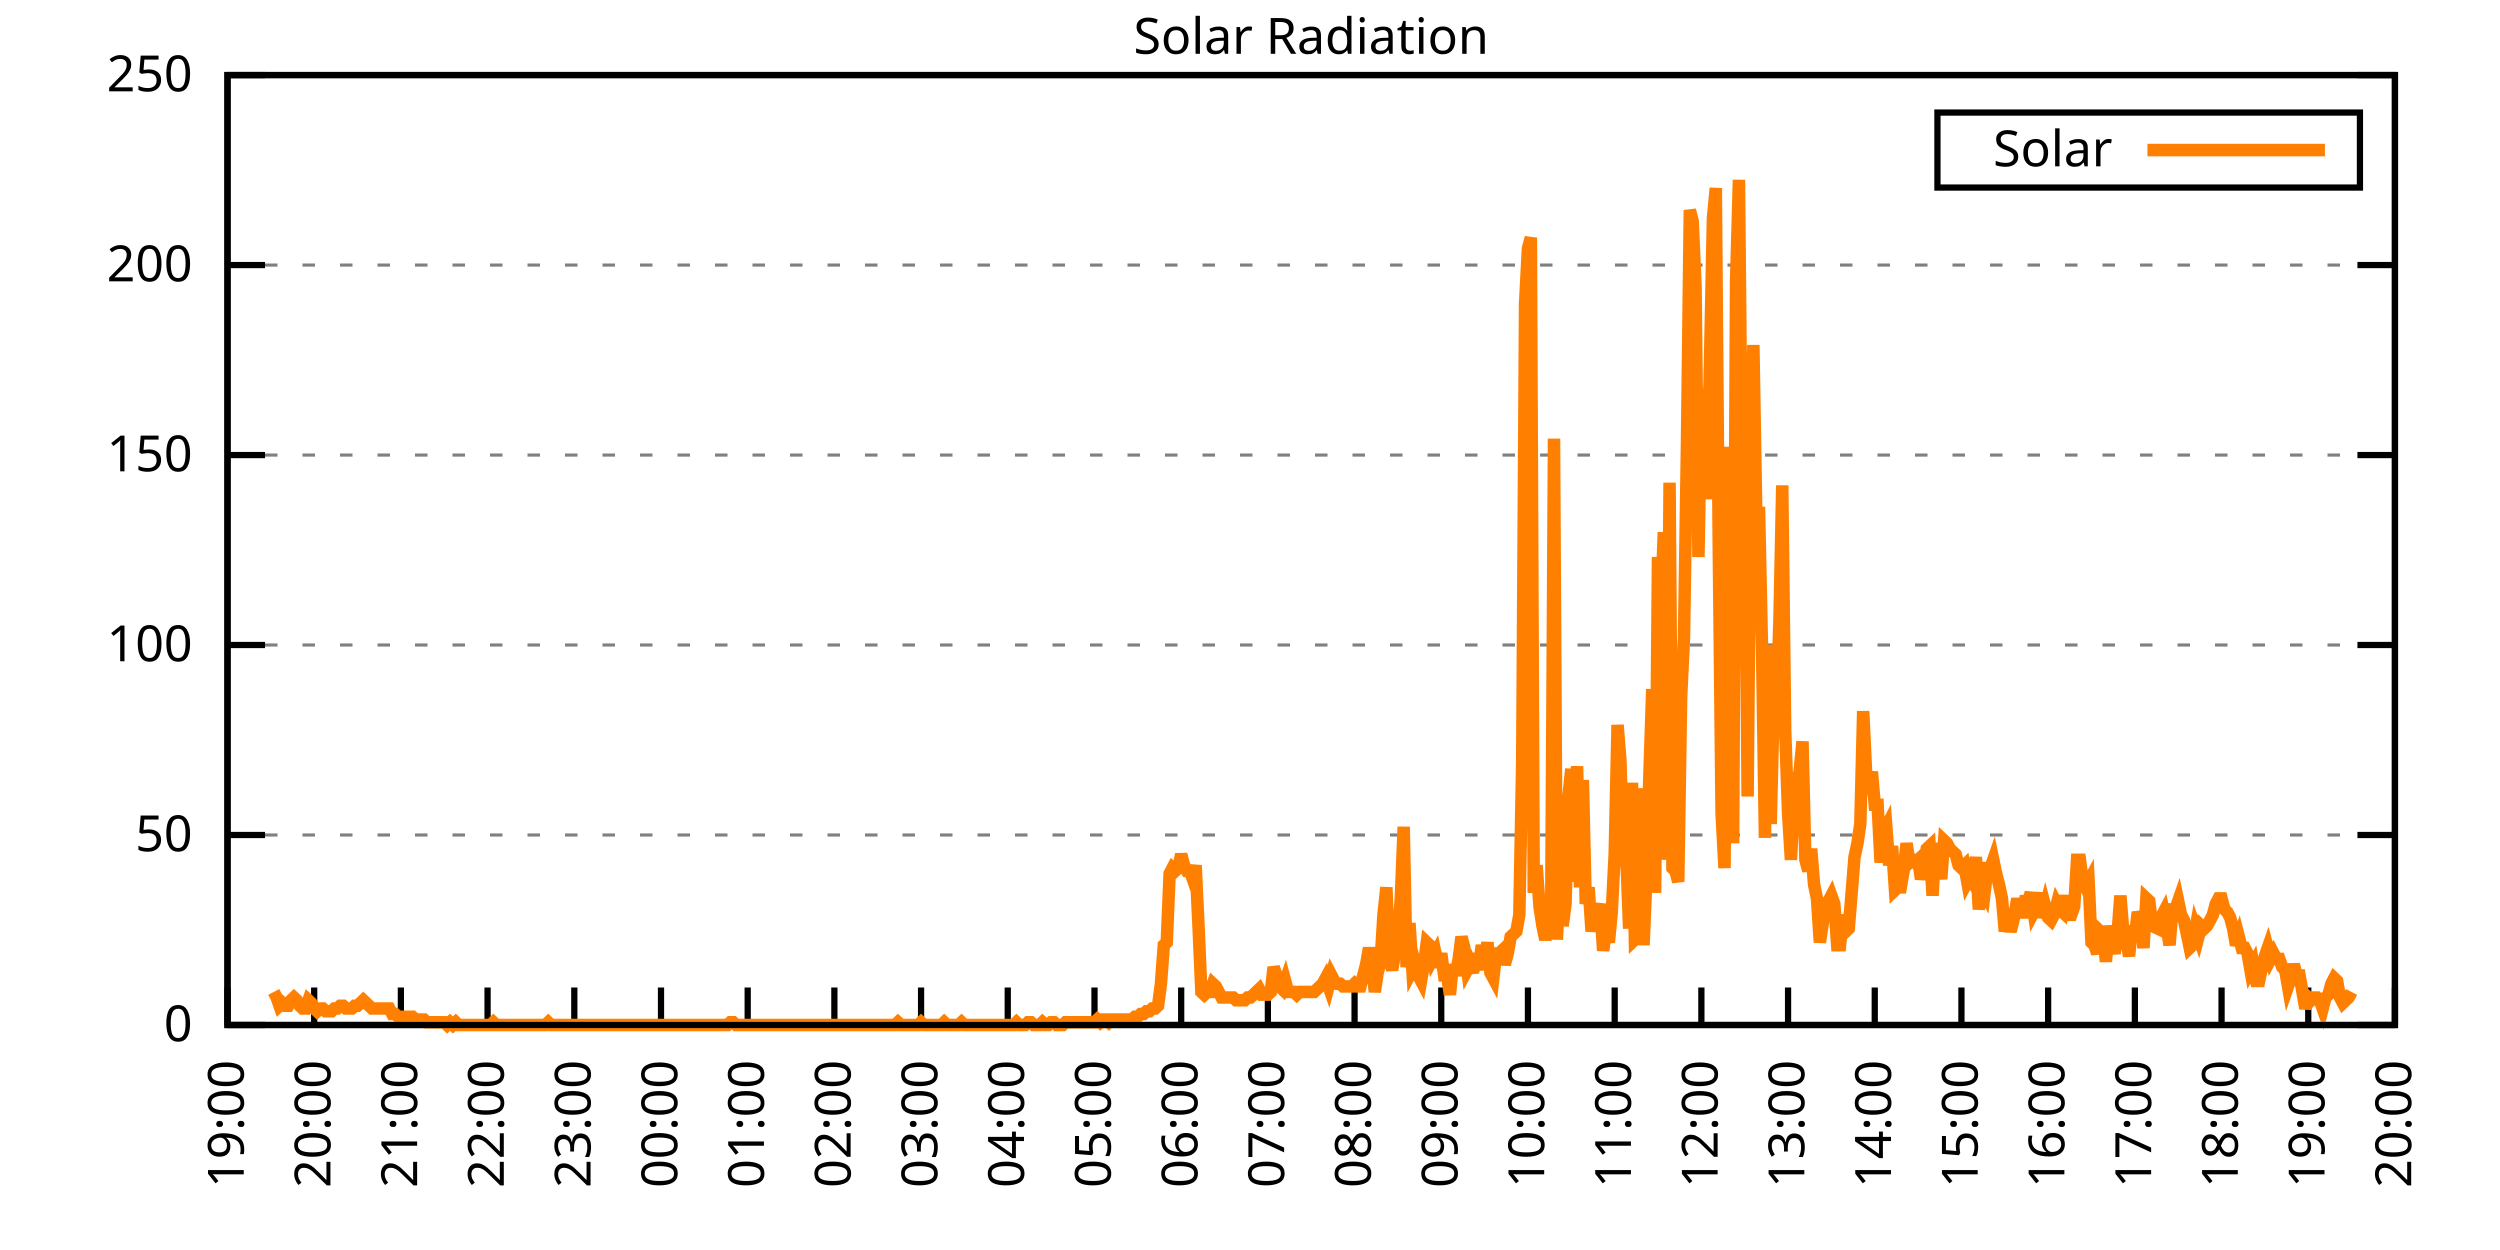
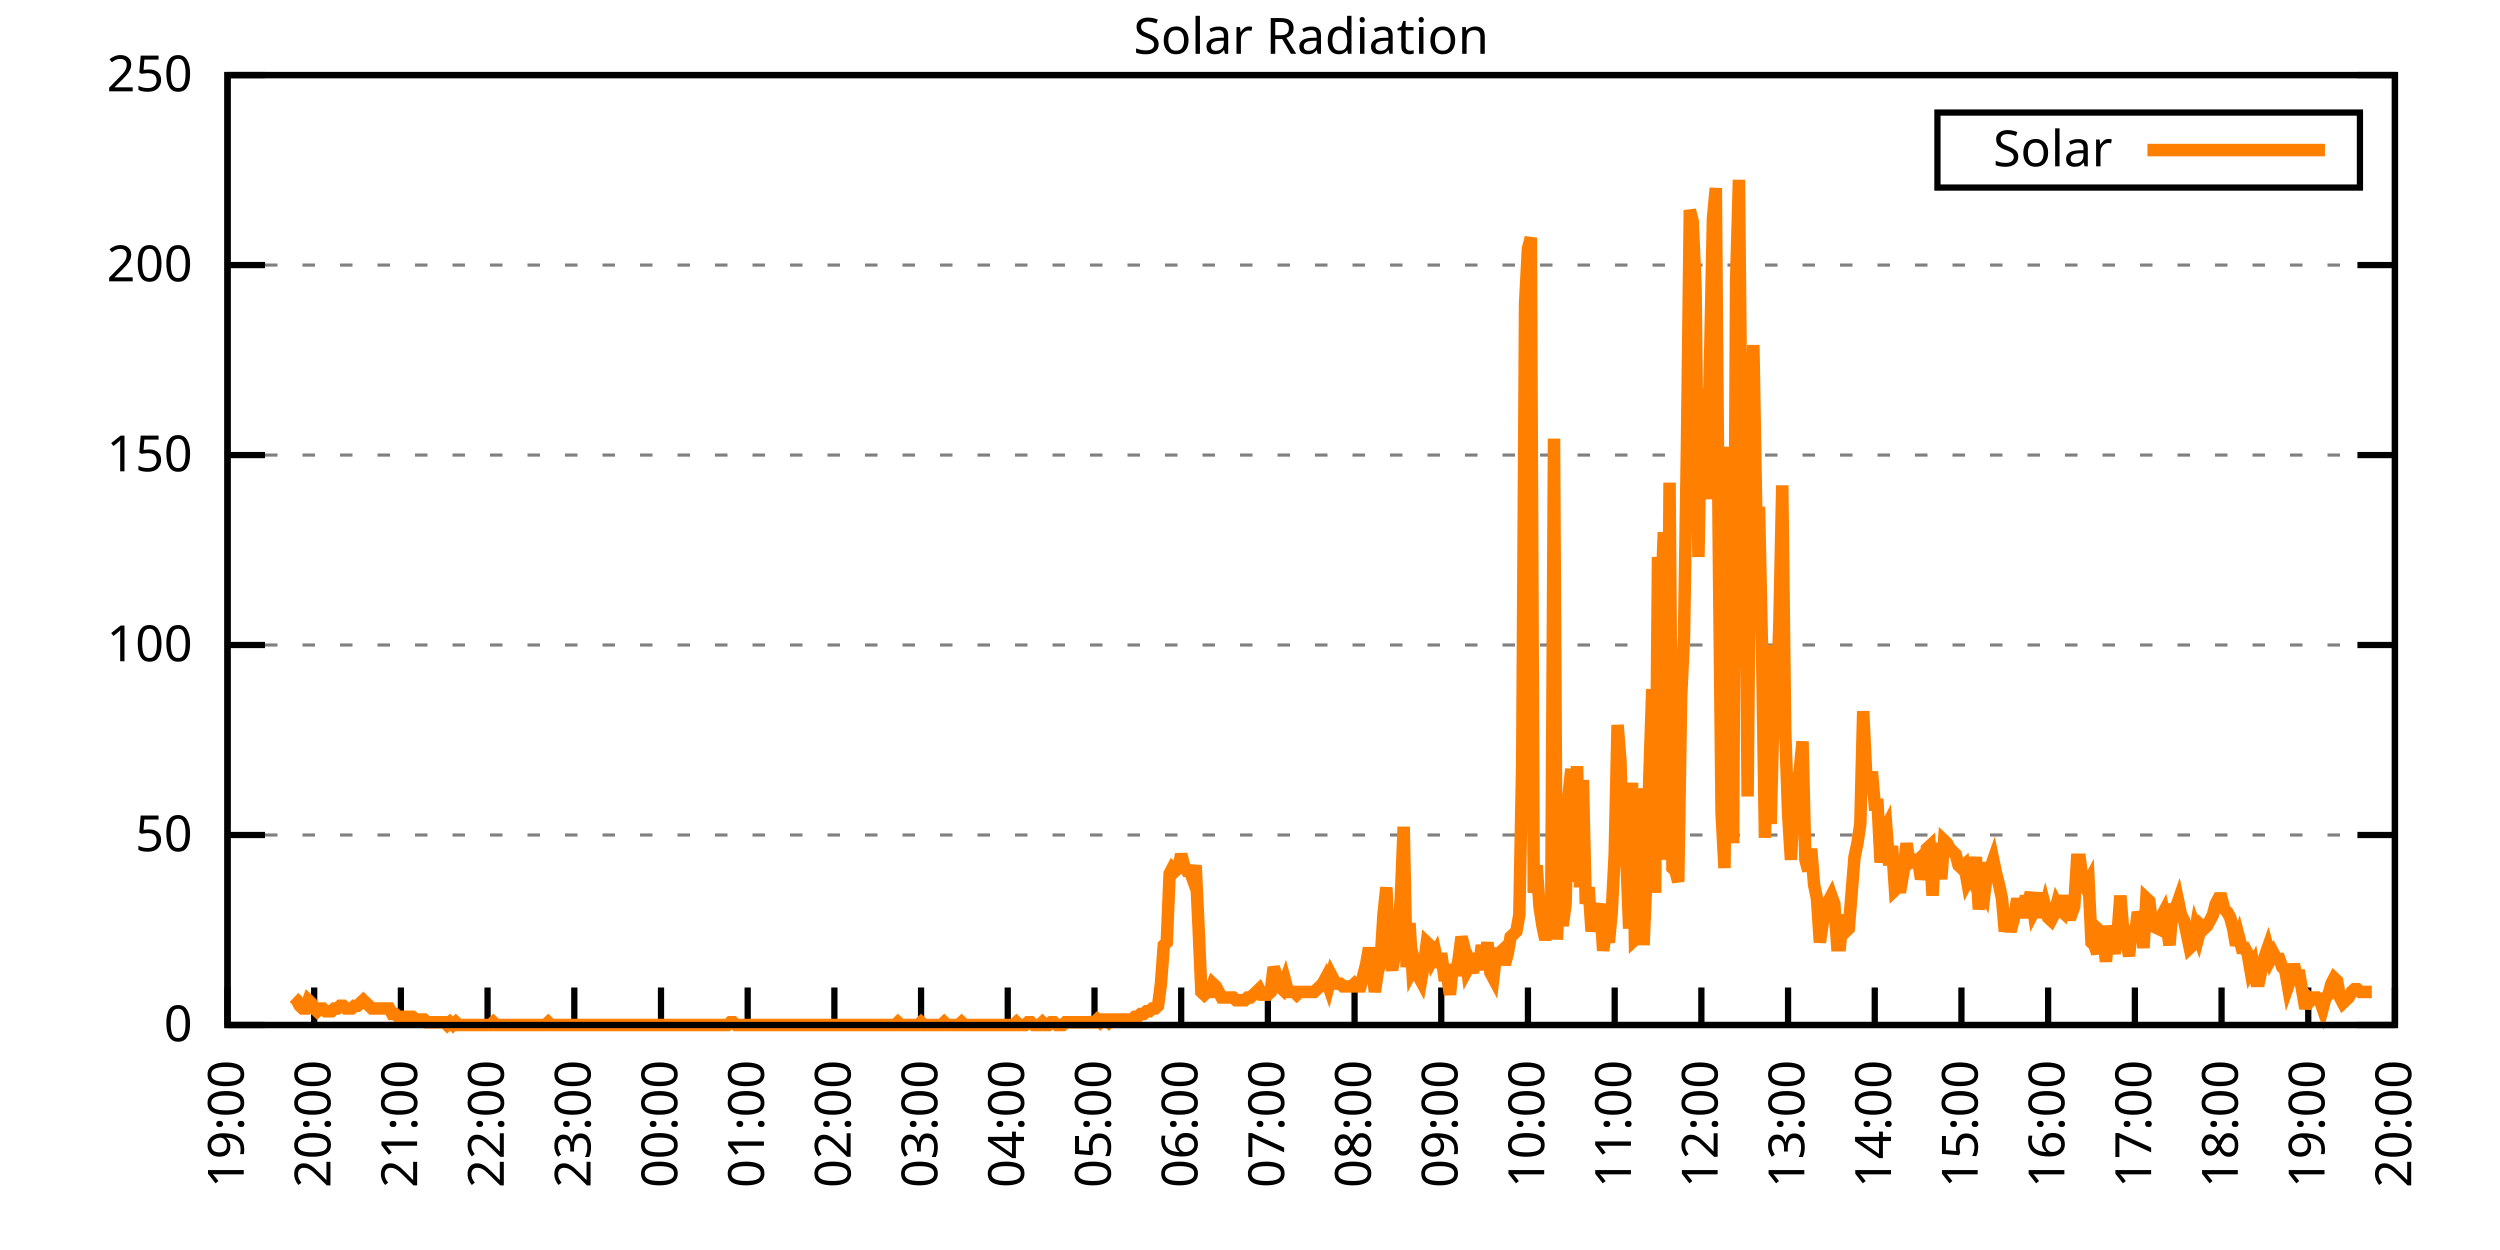
<svg xmlns="http://www.w3.org/2000/svg" xmlns:xlink="http://www.w3.org/1999/xlink" width="400" height="200" viewBox="0 0 400 200">
  <g id="gnuplot_canvas">
    <rect x="0" y="0" width="400" height="200" fill="none" />
    <defs>
      <circle id="gpDot" r="0.5" stroke-width="0.5" stroke="currentColor" />
      <path id="gpPt0" stroke-width="0.333" stroke="currentColor" d="M-1,0 h2 M0,-1 v2" />
      <path id="gpPt1" stroke-width="0.333" stroke="currentColor" d="M-1,-1 L1,1 M1,-1 L-1,1" />
      <path id="gpPt2" stroke-width="0.333" stroke="currentColor" d="M-1,0 L1,0 M0,-1 L0,1 M-1,-1 L1,1 M-1,1 L1,-1" />
      <rect id="gpPt3" stroke-width="0.333" stroke="currentColor" x="-1" y="-1" width="2" height="2" />
      <rect id="gpPt4" stroke-width="0.333" stroke="currentColor" fill="currentColor" x="-1" y="-1" width="2" height="2" />
      <circle id="gpPt5" stroke-width="0.333" stroke="currentColor" cx="0" cy="0" r="1" />
      <use xlink:href="#gpPt5" id="gpPt6" fill="currentColor" stroke="none" />
      <path id="gpPt7" stroke-width="0.333" stroke="currentColor" d="M0,-1.33 L-1.33,0.67 L1.33,0.67 z" />
      <use xlink:href="#gpPt7" id="gpPt8" fill="currentColor" stroke="none" />
      <use xlink:href="#gpPt7" id="gpPt9" stroke="currentColor" transform="rotate(180)" />
      <use xlink:href="#gpPt9" id="gpPt10" fill="currentColor" stroke="none" />
      <use xlink:href="#gpPt3" id="gpPt11" stroke="currentColor" transform="rotate(45)" />
      <use xlink:href="#gpPt11" id="gpPt12" fill="currentColor" stroke="none" />
      <path id="gpPt13" stroke-width="0.333" stroke="currentColor" d="M0,1.330 L1.265,0.411 L0.782,-1.067 L-0.782,-1.076 L-1.265,0.411 z" />
      <use xlink:href="#gpPt13" id="gpPt14" fill="currentColor" stroke="none" />
      <filter id="textbox" filterUnits="objectBoundingBox" x="0" y="0" height="1" width="1">
        <feFlood flood-color="white" flood-opacity="1" result="bgnd" />
        <feComposite in="SourceGraphic" in2="bgnd" operator="atop" />
      </filter>
      <filter id="greybox" filterUnits="objectBoundingBox" x="0" y="0" height="1" width="1">
        <feFlood flood-color="lightgrey" flood-opacity="1" result="grey" />
        <feComposite in="SourceGraphic" in2="grey" operator="atop" />
      </filter>
    </defs>
    <g fill="none" color="white" stroke="currentColor" stroke-width="1.00" stroke-linecap="butt" stroke-linejoin="miter">
</g>
    <g fill="none" color="black" stroke="currentColor" stroke-width="1.00" stroke-linecap="butt" stroke-linejoin="miter">
      <g stroke="none" shape-rendering="crispEdges">
        <polygon fill="rgb(255, 255, 255)" points="36.40,164.00 383.18,164.00 383.18,12.02 36.40,12.02 " />
      </g>
    </g>
    <g fill="none" color="black" stroke="currentColor" stroke-width="1.00" stroke-linecap="butt" stroke-linejoin="miter">
</g>
    <g fill="none" color="black" stroke="black" stroke-width="0.50" stroke-linecap="butt" stroke-linejoin="miter">
</g>
    <g fill="none" color="gray" stroke="currentColor" stroke-width="0.50" stroke-linecap="butt" stroke-linejoin="miter">
      <path stroke="gray" stroke-dasharray="2,4" class="gridline" d="M36.40,164.00 L383.19,164.00  " />
    </g>
    <g fill="none" color="gray" stroke="gray" stroke-width="1.00" stroke-linecap="butt" stroke-linejoin="miter">
</g>
    <g fill="none" color="black" stroke="currentColor" stroke-width="1.00" stroke-linecap="butt" stroke-linejoin="miter">
      <path stroke="black" d="M36.40,164.00 L42.40,164.00 M383.19,164.00 L377.19,164.00  " />
      <g transform="translate(30.80,166.60)" stroke="none" fill="black" font-family="Sans" font-size="8.00" text-anchor="end">
        <text>
          <tspan font-family="Sans"> 0</tspan>
        </text>
      </g>
    </g>
    <g fill="none" color="black" stroke="currentColor" stroke-width="1.00" stroke-linecap="butt" stroke-linejoin="miter">
</g>
    <g fill="none" color="black" stroke="black" stroke-width="0.50" stroke-linecap="butt" stroke-linejoin="miter">
</g>
    <g fill="none" color="gray" stroke="currentColor" stroke-width="0.50" stroke-linecap="butt" stroke-linejoin="miter">
      <path stroke="gray" stroke-dasharray="2,4" class="gridline" d="M36.40,133.60 L383.19,133.60  " />
    </g>
    <g fill="none" color="gray" stroke="gray" stroke-width="1.00" stroke-linecap="butt" stroke-linejoin="miter">
</g>
    <g fill="none" color="black" stroke="currentColor" stroke-width="1.00" stroke-linecap="butt" stroke-linejoin="miter">
      <path stroke="black" d="M36.40,133.60 L42.40,133.60 M383.19,133.60 L377.19,133.60  " />
      <g transform="translate(30.80,136.20)" stroke="none" fill="black" font-family="Sans" font-size="8.00" text-anchor="end">
        <text>
          <tspan font-family="Sans"> 50</tspan>
        </text>
      </g>
    </g>
    <g fill="none" color="black" stroke="currentColor" stroke-width="1.00" stroke-linecap="butt" stroke-linejoin="miter">
</g>
    <g fill="none" color="black" stroke="black" stroke-width="0.50" stroke-linecap="butt" stroke-linejoin="miter">
</g>
    <g fill="none" color="gray" stroke="currentColor" stroke-width="0.50" stroke-linecap="butt" stroke-linejoin="miter">
      <path stroke="gray" stroke-dasharray="2,4" class="gridline" d="M36.40,103.20 L383.19,103.20  " />
    </g>
    <g fill="none" color="gray" stroke="gray" stroke-width="1.00" stroke-linecap="butt" stroke-linejoin="miter">
</g>
    <g fill="none" color="black" stroke="currentColor" stroke-width="1.00" stroke-linecap="butt" stroke-linejoin="miter">
      <path stroke="black" d="M36.40,103.20 L42.40,103.20 M383.19,103.20 L377.19,103.20  " />
      <g transform="translate(30.80,105.80)" stroke="none" fill="black" font-family="Sans" font-size="8.00" text-anchor="end">
        <text>
          <tspan font-family="Sans"> 100</tspan>
        </text>
      </g>
    </g>
    <g fill="none" color="black" stroke="currentColor" stroke-width="1.00" stroke-linecap="butt" stroke-linejoin="miter">
</g>
    <g fill="none" color="black" stroke="black" stroke-width="0.50" stroke-linecap="butt" stroke-linejoin="miter">
</g>
    <g fill="none" color="gray" stroke="currentColor" stroke-width="0.50" stroke-linecap="butt" stroke-linejoin="miter">
      <path stroke="gray" stroke-dasharray="2,4" class="gridline" d="M36.40,72.81 L383.19,72.81  " />
    </g>
    <g fill="none" color="gray" stroke="gray" stroke-width="1.00" stroke-linecap="butt" stroke-linejoin="miter">
</g>
    <g fill="none" color="black" stroke="currentColor" stroke-width="1.00" stroke-linecap="butt" stroke-linejoin="miter">
      <path stroke="black" d="M36.40,72.81 L42.40,72.81 M383.19,72.81 L377.19,72.81  " />
      <g transform="translate(30.80,75.41)" stroke="none" fill="black" font-family="Sans" font-size="8.00" text-anchor="end">
        <text>
          <tspan font-family="Sans"> 150</tspan>
        </text>
      </g>
    </g>
    <g fill="none" color="black" stroke="currentColor" stroke-width="1.00" stroke-linecap="butt" stroke-linejoin="miter">
</g>
    <g fill="none" color="black" stroke="black" stroke-width="0.50" stroke-linecap="butt" stroke-linejoin="miter">
</g>
    <g fill="none" color="gray" stroke="currentColor" stroke-width="0.50" stroke-linecap="butt" stroke-linejoin="miter">
      <path stroke="gray" stroke-dasharray="2,4" class="gridline" d="M36.40,42.41 L383.19,42.41  " />
    </g>
    <g fill="none" color="gray" stroke="gray" stroke-width="1.00" stroke-linecap="butt" stroke-linejoin="miter">
</g>
    <g fill="none" color="black" stroke="currentColor" stroke-width="1.00" stroke-linecap="butt" stroke-linejoin="miter">
      <path stroke="black" d="M36.40,42.41 L42.40,42.41 M383.19,42.41 L377.19,42.41  " />
      <g transform="translate(30.80,45.01)" stroke="none" fill="black" font-family="Sans" font-size="8.00" text-anchor="end">
        <text>
          <tspan font-family="Sans"> 200</tspan>
        </text>
      </g>
    </g>
    <g fill="none" color="black" stroke="currentColor" stroke-width="1.00" stroke-linecap="butt" stroke-linejoin="miter">
</g>
    <g fill="none" color="black" stroke="black" stroke-width="0.50" stroke-linecap="butt" stroke-linejoin="miter">
</g>
    <g fill="none" color="gray" stroke="currentColor" stroke-width="0.50" stroke-linecap="butt" stroke-linejoin="miter">
      <path stroke="gray" stroke-dasharray="2,4" class="gridline" d="M36.40,12.01 L383.19,12.01  " />
    </g>
    <g fill="none" color="gray" stroke="gray" stroke-width="1.00" stroke-linecap="butt" stroke-linejoin="miter">
</g>
    <g fill="none" color="black" stroke="currentColor" stroke-width="1.00" stroke-linecap="butt" stroke-linejoin="miter">
      <path stroke="black" d="M36.40,12.01 L42.40,12.01 M383.19,12.01 L377.19,12.01  " />
      <g transform="translate(30.80,14.61)" stroke="none" fill="black" font-family="Sans" font-size="8.00" text-anchor="end">
        <text>
          <tspan font-family="Sans"> 250</tspan>
        </text>
      </g>
    </g>
    <g fill="none" color="black" stroke="currentColor" stroke-width="1.00" stroke-linecap="butt" stroke-linejoin="miter">
      <path stroke="black" d="M36.40,164.00 L36.40,158.00  " />
      <g transform="translate(39.00,169.60) rotate(270.00)" stroke="none" fill="black" font-family="Sans" font-size="8.00" text-anchor="end">
        <text>
          <tspan font-family="Sans">19:00</tspan>
        </text>
      </g>
    </g>
    <g fill="none" color="black" stroke="currentColor" stroke-width="1.00" stroke-linecap="butt" stroke-linejoin="miter">
      <path stroke="black" d="M50.27,164.00 L50.27,158.00  " />
      <g transform="translate(52.87,169.60) rotate(270.00)" stroke="none" fill="black" font-family="Sans" font-size="8.00" text-anchor="end">
        <text>
          <tspan font-family="Sans">20:00</tspan>
        </text>
      </g>
    </g>
    <g fill="none" color="black" stroke="currentColor" stroke-width="1.00" stroke-linecap="butt" stroke-linejoin="miter">
      <path stroke="black" d="M64.14,164.00 L64.14,158.00  " />
      <g transform="translate(66.74,169.60) rotate(270.00)" stroke="none" fill="black" font-family="Sans" font-size="8.00" text-anchor="end">
        <text>
          <tspan font-family="Sans">21:00</tspan>
        </text>
      </g>
    </g>
    <g fill="none" color="black" stroke="currentColor" stroke-width="1.00" stroke-linecap="butt" stroke-linejoin="miter">
      <path stroke="black" d="M78.01,164.00 L78.01,158.00  " />
      <g transform="translate(80.61,169.60) rotate(270.00)" stroke="none" fill="black" font-family="Sans" font-size="8.00" text-anchor="end">
        <text>
          <tspan font-family="Sans">22:00</tspan>
        </text>
      </g>
    </g>
    <g fill="none" color="black" stroke="currentColor" stroke-width="1.00" stroke-linecap="butt" stroke-linejoin="miter">
      <path stroke="black" d="M91.89,164.00 L91.89,158.00  " />
      <g transform="translate(94.49,169.60) rotate(270.00)" stroke="none" fill="black" font-family="Sans" font-size="8.00" text-anchor="end">
        <text>
          <tspan font-family="Sans">23:00</tspan>
        </text>
      </g>
    </g>
    <g fill="none" color="black" stroke="currentColor" stroke-width="1.00" stroke-linecap="butt" stroke-linejoin="miter">
      <path stroke="black" d="M105.76,164.00 L105.76,158.00  " />
      <g transform="translate(108.36,169.60) rotate(270.00)" stroke="none" fill="black" font-family="Sans" font-size="8.00" text-anchor="end">
        <text>
          <tspan font-family="Sans">00:00</tspan>
        </text>
      </g>
    </g>
    <g fill="none" color="black" stroke="currentColor" stroke-width="1.00" stroke-linecap="butt" stroke-linejoin="miter">
      <path stroke="black" d="M119.63,164.00 L119.63,158.00  " />
      <g transform="translate(122.23,169.60) rotate(270.00)" stroke="none" fill="black" font-family="Sans" font-size="8.00" text-anchor="end">
        <text>
          <tspan font-family="Sans">01:00</tspan>
        </text>
      </g>
    </g>
    <g fill="none" color="black" stroke="currentColor" stroke-width="1.00" stroke-linecap="butt" stroke-linejoin="miter">
      <path stroke="black" d="M133.50,164.00 L133.50,158.00  " />
      <g transform="translate(136.10,169.60) rotate(270.00)" stroke="none" fill="black" font-family="Sans" font-size="8.00" text-anchor="end">
        <text>
          <tspan font-family="Sans">02:00</tspan>
        </text>
      </g>
    </g>
    <g fill="none" color="black" stroke="currentColor" stroke-width="1.00" stroke-linecap="butt" stroke-linejoin="miter">
      <path stroke="black" d="M147.37,164.00 L147.37,158.00  " />
      <g transform="translate(149.97,169.60) rotate(270.00)" stroke="none" fill="black" font-family="Sans" font-size="8.00" text-anchor="end">
        <text>
          <tspan font-family="Sans">03:00</tspan>
        </text>
      </g>
    </g>
    <g fill="none" color="black" stroke="currentColor" stroke-width="1.00" stroke-linecap="butt" stroke-linejoin="miter">
      <path stroke="black" d="M161.24,164.00 L161.24,158.00  " />
      <g transform="translate(163.84,169.60) rotate(270.00)" stroke="none" fill="black" font-family="Sans" font-size="8.00" text-anchor="end">
        <text>
          <tspan font-family="Sans">04:00</tspan>
        </text>
      </g>
    </g>
    <g fill="none" color="black" stroke="currentColor" stroke-width="1.00" stroke-linecap="butt" stroke-linejoin="miter">
      <path stroke="black" d="M175.12,164.00 L175.12,158.00  " />
      <g transform="translate(177.72,169.60) rotate(270.00)" stroke="none" fill="black" font-family="Sans" font-size="8.00" text-anchor="end">
        <text>
          <tspan font-family="Sans">05:00</tspan>
        </text>
      </g>
    </g>
    <g fill="none" color="black" stroke="currentColor" stroke-width="1.00" stroke-linecap="butt" stroke-linejoin="miter">
      <path stroke="black" d="M188.99,164.00 L188.99,158.00  " />
      <g transform="translate(191.59,169.60) rotate(270.00)" stroke="none" fill="black" font-family="Sans" font-size="8.00" text-anchor="end">
        <text>
          <tspan font-family="Sans">06:00</tspan>
        </text>
      </g>
    </g>
    <g fill="none" color="black" stroke="currentColor" stroke-width="1.00" stroke-linecap="butt" stroke-linejoin="miter">
      <path stroke="black" d="M202.86,164.00 L202.86,158.00  " />
      <g transform="translate(205.46,169.60) rotate(270.00)" stroke="none" fill="black" font-family="Sans" font-size="8.00" text-anchor="end">
        <text>
          <tspan font-family="Sans">07:00</tspan>
        </text>
      </g>
    </g>
    <g fill="none" color="black" stroke="currentColor" stroke-width="1.00" stroke-linecap="butt" stroke-linejoin="miter">
      <path stroke="black" d="M216.73,164.00 L216.73,158.00  " />
      <g transform="translate(219.33,169.60) rotate(270.00)" stroke="none" fill="black" font-family="Sans" font-size="8.00" text-anchor="end">
        <text>
          <tspan font-family="Sans">08:00</tspan>
        </text>
      </g>
    </g>
    <g fill="none" color="black" stroke="currentColor" stroke-width="1.00" stroke-linecap="butt" stroke-linejoin="miter">
      <path stroke="black" d="M230.60,164.00 L230.60,158.00  " />
      <g transform="translate(233.20,169.60) rotate(270.00)" stroke="none" fill="black" font-family="Sans" font-size="8.00" text-anchor="end">
        <text>
          <tspan font-family="Sans">09:00</tspan>
        </text>
      </g>
    </g>
    <g fill="none" color="black" stroke="currentColor" stroke-width="1.00" stroke-linecap="butt" stroke-linejoin="miter">
      <path stroke="black" d="M244.47,164.00 L244.47,158.00  " />
      <g transform="translate(247.07,169.60) rotate(270.00)" stroke="none" fill="black" font-family="Sans" font-size="8.00" text-anchor="end">
        <text>
          <tspan font-family="Sans">10:00</tspan>
        </text>
      </g>
    </g>
    <g fill="none" color="black" stroke="currentColor" stroke-width="1.00" stroke-linecap="butt" stroke-linejoin="miter">
      <path stroke="black" d="M258.35,164.00 L258.35,158.00  " />
      <g transform="translate(260.95,169.60) rotate(270.00)" stroke="none" fill="black" font-family="Sans" font-size="8.00" text-anchor="end">
        <text>
          <tspan font-family="Sans">11:00</tspan>
        </text>
      </g>
    </g>
    <g fill="none" color="black" stroke="currentColor" stroke-width="1.00" stroke-linecap="butt" stroke-linejoin="miter">
      <path stroke="black" d="M272.22,164.00 L272.22,158.00  " />
      <g transform="translate(274.82,169.60) rotate(270.00)" stroke="none" fill="black" font-family="Sans" font-size="8.00" text-anchor="end">
        <text>
          <tspan font-family="Sans">12:00</tspan>
        </text>
      </g>
    </g>
    <g fill="none" color="black" stroke="currentColor" stroke-width="1.00" stroke-linecap="butt" stroke-linejoin="miter">
      <path stroke="black" d="M286.09,164.00 L286.09,158.00  " />
      <g transform="translate(288.69,169.60) rotate(270.00)" stroke="none" fill="black" font-family="Sans" font-size="8.00" text-anchor="end">
        <text>
          <tspan font-family="Sans">13:00</tspan>
        </text>
      </g>
    </g>
    <g fill="none" color="black" stroke="currentColor" stroke-width="1.00" stroke-linecap="butt" stroke-linejoin="miter">
      <path stroke="black" d="M299.96,164.00 L299.96,158.00  " />
      <g transform="translate(302.56,169.60) rotate(270.00)" stroke="none" fill="black" font-family="Sans" font-size="8.00" text-anchor="end">
        <text>
          <tspan font-family="Sans">14:00</tspan>
        </text>
      </g>
    </g>
    <g fill="none" color="black" stroke="currentColor" stroke-width="1.00" stroke-linecap="butt" stroke-linejoin="miter">
      <path stroke="black" d="M313.83,164.00 L313.83,158.00  " />
      <g transform="translate(316.43,169.60) rotate(270.00)" stroke="none" fill="black" font-family="Sans" font-size="8.00" text-anchor="end">
        <text>
          <tspan font-family="Sans">15:00</tspan>
        </text>
      </g>
    </g>
    <g fill="none" color="black" stroke="currentColor" stroke-width="1.00" stroke-linecap="butt" stroke-linejoin="miter">
      <path stroke="black" d="M327.70,164.00 L327.70,158.00  " />
      <g transform="translate(330.30,169.60) rotate(270.00)" stroke="none" fill="black" font-family="Sans" font-size="8.00" text-anchor="end">
        <text>
          <tspan font-family="Sans">16:00</tspan>
        </text>
      </g>
    </g>
    <g fill="none" color="black" stroke="currentColor" stroke-width="1.00" stroke-linecap="butt" stroke-linejoin="miter">
      <path stroke="black" d="M341.58,164.00 L341.58,158.00  " />
      <g transform="translate(344.18,169.60) rotate(270.00)" stroke="none" fill="black" font-family="Sans" font-size="8.00" text-anchor="end">
        <text>
          <tspan font-family="Sans">17:00</tspan>
        </text>
      </g>
    </g>
    <g fill="none" color="black" stroke="currentColor" stroke-width="1.00" stroke-linecap="butt" stroke-linejoin="miter">
      <path stroke="black" d="M355.45,164.00 L355.45,158.00  " />
      <g transform="translate(358.05,169.60) rotate(270.00)" stroke="none" fill="black" font-family="Sans" font-size="8.00" text-anchor="end">
        <text>
          <tspan font-family="Sans">18:00</tspan>
        </text>
      </g>
    </g>
    <g fill="none" color="black" stroke="currentColor" stroke-width="1.00" stroke-linecap="butt" stroke-linejoin="miter">
      <path stroke="black" d="M369.32,164.00 L369.32,158.00  " />
      <g transform="translate(371.92,169.60) rotate(270.00)" stroke="none" fill="black" font-family="Sans" font-size="8.00" text-anchor="end">
        <text>
          <tspan font-family="Sans">19:00</tspan>
        </text>
      </g>
    </g>
    <g fill="none" color="black" stroke="currentColor" stroke-width="1.00" stroke-linecap="butt" stroke-linejoin="miter">
      <path stroke="black" d="M383.19,164.00 L383.19,158.00  " />
      <g transform="translate(385.79,169.60) rotate(270.00)" stroke="none" fill="black" font-family="Sans" font-size="8.00" text-anchor="end">
        <text>
          <tspan font-family="Sans">20:00</tspan>
        </text>
      </g>
    </g>
    <g fill="none" color="black" stroke="currentColor" stroke-width="1.00" stroke-linecap="butt" stroke-linejoin="miter">
</g>
    <g fill="none" color="black" stroke="currentColor" stroke-width="1.00" stroke-linecap="butt" stroke-linejoin="miter">
      <path stroke="black" d="M36.40,12.01 L36.40,164.00 L383.19,164.00 L383.19,12.01 L36.40,12.01 Z  " />
    </g>
    <g fill="none" color="black" stroke="currentColor" stroke-width="1.00" stroke-linecap="butt" stroke-linejoin="miter">
</g>
    <g fill="none" color="black" stroke="currentColor" stroke-width="1.00" stroke-linecap="butt" stroke-linejoin="miter">
      <path stroke="black" d="M309.99,30.01 L309.99,18.01 L377.59,18.01 L377.59,30.01 L309.99,30.01 Z  " />
    </g>
    <g id="Solar_Radiation_plot_1">
      <g fill="none" color="white" stroke="black" stroke-width="2.00" stroke-linecap="butt" stroke-linejoin="miter">
</g>
      <g fill="none" color="black" stroke="currentColor" stroke-width="2.00" stroke-linecap="butt" stroke-linejoin="miter">
        <g transform="translate(337.99,26.61)" stroke="none" fill="black" font-family="Sans" font-size="8.00" text-anchor="end">
          <text>
            <tspan font-family="Sans">Solar</tspan>
          </text>
        </g>
      </g>
      <g fill="none" color="black" stroke="currentColor" stroke-width="2.00" stroke-linecap="butt" stroke-linejoin="miter">
-         <path stroke="rgb(255, 127,   0)" d="M343.59,24.01 L371.99,24.01 M43.80,158.71 L44.26,159.60 L44.72,160.92 L45.19,160.48 L45.65,160.92 L46.11,160.92   L46.57,160.04 L47.03,159.60 L47.50,160.04 L47.96,160.92 L48.42,161.36 L48.88,161.36 L49.35,160.04 L49.81,160.48   L50.27,161.36 L50.73,161.80 L51.20,161.36 L51.66,161.36 L52.12,161.80 L52.58,161.80 L53.05,161.80 L53.51,161.36   L53.97,161.36 L54.43,160.92 L54.90,160.92 L55.36,161.36 L55.82,161.36 L56.28,161.36 L56.75,160.92 L57.21,160.92   L57.67,160.48 L58.13,160.04 L58.59,160.48 L59.06,160.92 L59.52,161.36 L59.98,161.36 L60.44,161.36 L60.91,161.36   L61.37,161.36 L61.83,161.36 L62.29,161.36 L62.76,162.24 L63.22,162.24 L63.68,162.68 L64.14,162.68 L64.61,162.68   L65.07,162.68 L65.53,162.68 L65.99,162.68 L66.46,163.12 L66.92,163.12 L67.38,163.12 L67.84,163.12 L68.30,163.56   L68.77,163.56 L69.23,163.56 L69.69,163.56 L70.15,163.56 L70.62,163.56 L71.08,163.56 L71.54,164.00 L72.00,163.56   L72.47,164.00 L72.93,163.56 L73.39,164.00 L73.85,164.00 L74.32,164.00 L74.78,164.00 L75.24,164.00 L75.70,164.00   L76.17,164.00 L76.63,164.00 L77.09,164.00 L77.55,164.00 L78.01,164.00 L78.48,164.00 L78.94,163.56 L79.40,164.00   L79.86,164.00 L80.33,164.00 L80.79,164.00 L81.25,164.00 L81.71,164.00 L82.18,164.00 L82.64,164.00 L83.10,164.00   L83.56,164.00 L84.03,164.00 L84.49,164.00 L84.95,164.00 L85.41,164.00 L85.88,164.00 L86.34,164.00 L86.80,164.00   L87.26,164.00 L87.72,163.56 L88.19,164.00 L88.65,164.00 L89.11,164.00 L89.57,164.00 L90.04,164.00 L90.50,164.00   L90.96,164.00 L91.42,164.00 L91.89,164.00 L92.35,164.00 L92.81,164.00 L93.27,164.00 L93.74,164.00 L94.20,164.00   L94.66,164.00 L95.12,164.00 L95.59,164.00 L96.05,164.00 L96.51,164.00 L96.97,164.00 L97.44,164.00 L97.90,164.00   L98.36,164.00 L98.82,164.00 L99.28,164.00 L99.75,164.00 L100.21,164.00 L100.67,164.00 L101.13,164.00 L101.60,164.00   L102.06,164.00 L102.52,164.00 L102.98,164.00 L103.45,164.00 L103.91,164.00 L104.37,164.00 L104.83,164.00 L105.30,164.00   L105.76,164.00 L106.22,164.00 L106.68,164.00 L107.15,164.00 L107.61,164.00 L108.07,164.00 L108.53,164.00 L108.99,164.00   L109.46,164.00 L109.92,164.00 L110.38,164.00 L110.84,164.00 L111.31,164.00 L111.77,164.00 L112.23,164.00 L112.69,164.00   L113.16,164.00 L113.62,164.00 L114.08,164.00 L114.54,164.00 L115.01,164.00 L115.47,164.00 L115.93,164.00 L116.39,164.00   L116.86,163.56 L117.32,163.56 L117.78,164.00 L118.24,164.00 L118.70,164.00 L119.17,164.00 L119.63,164.00 L120.09,164.00   L120.55,164.00 L121.02,164.00 L121.48,164.00 L121.94,164.00 L122.40,164.00 L122.87,164.00 L123.33,164.00 L123.79,164.00   L124.25,164.00 L124.72,164.00 L125.18,164.00 L125.64,164.00 L126.10,164.00 L126.57,164.00 L127.03,164.00 L127.49,164.00   L127.95,164.00 L128.41,164.00 L128.88,164.00 L129.34,164.00 L129.80,164.00 L130.26,164.00 L130.73,164.00 L131.19,164.00   L131.65,164.00 L132.11,164.00 L132.58,164.00 L133.04,164.00 L133.50,164.00 L133.96,164.00 L134.43,164.00 L134.89,164.00   L135.35,164.00 L135.81,164.00 L136.28,164.00 L136.74,164.00 L137.20,164.00 L137.66,164.00 L138.13,164.00 L138.59,164.00   L139.05,164.00 L139.51,164.00 L139.97,164.00 L140.44,164.00 L140.90,164.00 L141.36,164.00 L141.82,164.00 L142.29,164.00   L142.75,164.00 L143.21,164.00 L143.67,163.56 L144.14,164.00 L144.60,164.00 L145.06,164.00 L145.52,164.00 L145.99,164.00   L146.45,164.00 L146.91,164.00 L147.37,163.56 L147.84,164.00 L148.30,164.00 L148.76,164.00 L149.22,164.00 L149.68,164.00   L150.15,164.00 L150.61,164.00 L151.07,163.56 L151.53,164.00 L152.00,164.00 L152.46,164.00 L152.92,164.00 L153.38,164.00   L153.85,163.56 L154.31,164.00 L154.77,164.00 L155.23,164.00 L155.70,164.00 L156.16,164.00 L156.62,164.00 L157.08,164.00   L157.55,164.00 L158.01,164.00 L158.47,164.00 L158.93,164.00 L159.39,164.00 L159.86,164.00 L160.32,164.00 L160.78,164.00   L161.24,164.00 L161.71,164.00 L162.17,164.00 L162.63,163.56 L163.09,164.00 L163.56,164.00 L164.02,164.00 L164.48,163.56   L164.94,163.56 L165.41,164.00 L165.87,164.00 L166.33,164.00 L166.79,163.56 L167.26,164.00 L167.72,164.00 L168.18,163.56   L168.64,163.56 L169.10,164.00 L169.57,164.00 L170.03,164.00 L170.49,163.56 L170.95,163.56 L171.42,163.56 L171.88,163.56   L172.34,163.56 L172.80,163.56 L173.27,163.56 L173.73,163.56 L174.19,163.56 L174.65,163.56 L175.12,163.56 L175.58,163.12   L176.04,163.56 L176.50,163.12 L176.97,163.12 L177.43,163.56 L177.89,163.12 L178.35,163.12 L178.82,163.12 L179.28,163.12   L179.74,163.12 L180.20,163.12 L180.66,163.12 L181.13,163.12 L181.59,162.68 L182.05,162.68 L182.51,162.24 L182.98,162.24   L183.44,161.80 L183.90,161.80 L184.36,161.36 L184.83,161.36 L185.29,160.92 L185.75,157.39 L186.21,151.23 L186.68,150.79   L187.14,139.77 L187.60,138.89 L188.06,139.33 L188.53,138.89 L188.99,136.69 L189.45,138.45 L189.91,139.33 L190.37,139.33   L190.84,140.65 L191.30,138.45 L191.76,148.14 L192.22,158.71 L192.69,159.15 L193.15,158.71 L193.61,158.71 L194.07,157.39   L194.54,157.83 L195.00,158.71 L195.46,159.60 L195.92,159.60 L196.39,159.60 L196.85,159.60 L197.31,159.60 L197.77,160.04   L198.24,160.04 L198.70,160.04 L199.16,160.04 L199.62,159.60 L200.08,159.60 L200.55,159.15 L201.01,158.71 L201.47,158.27   L201.93,159.15 L202.40,159.15 L202.86,159.15 L203.32,158.71 L203.78,154.75 L204.25,156.07 L204.71,157.83 L205.17,158.27   L205.63,156.95 L206.10,158.71 L206.56,158.71 L207.02,158.71 L207.48,159.15 L207.95,158.71 L208.41,158.71 L208.87,158.71   L209.33,158.71 L209.80,158.71 L210.26,158.71 L210.72,158.27 L211.18,157.83 L211.64,157.39 L212.11,156.51 L212.57,157.83   L213.03,156.07 L213.49,156.95 L213.96,157.39 L214.42,157.39 L214.88,157.83 L215.34,157.83 L215.81,157.83 L216.27,157.83   L216.73,157.39 L217.19,157.83 L217.66,157.83 L218.12,156.07 L218.58,154.31 L219.04,151.67 L219.51,154.31 L219.97,158.71   L220.43,155.63 L220.89,153.87 L221.35,146.38 L221.82,141.98 L222.28,153.43 L222.74,155.19 L223.20,152.55 L223.67,149.90   L224.13,143.74 L224.59,132.28 L225.05,154.75 L225.52,147.70 L225.98,155.19 L226.44,154.31 L226.90,156.07 L227.37,156.95   L227.83,154.31 L228.29,150.79 L228.75,151.23 L229.22,153.43 L229.68,152.55 L230.14,154.75 L230.60,152.55 L231.06,156.07   L231.53,156.07 L231.99,159.15 L232.45,154.31 L232.91,156.07 L233.38,153.43 L233.84,149.90 L234.30,151.67 L234.76,155.19   L235.23,154.31 L235.69,155.63 L236.15,152.55 L236.61,155.19 L237.08,151.23 L237.54,153.87 L238.00,150.79 L238.46,155.63   L238.93,156.51 L239.39,152.55 L239.85,152.55 L240.31,152.11 L240.77,154.31 L241.24,152.55 L241.70,149.90 L242.16,149.46   L242.62,149.02 L243.09,146.38 L243.55,122.15 L244.01,48.59 L244.47,39.78 L244.94,38.02 L245.40,142.86 L245.86,138.45   L246.32,145.06 L246.79,148.14 L247.25,150.34 L247.71,148.14 L248.17,149.46 L248.64,70.18 L249.10,150.34 L249.56,140.65   L250.02,148.14 L250.49,144.62 L250.95,127.44 L251.41,123.03 L251.87,141.09 L252.33,122.59 L252.80,141.98 L253.26,124.80   L253.72,144.62 L254.18,141.98 L254.65,149.02 L255.11,146.38 L255.57,146.38 L256.03,144.62 L256.50,152.11 L256.96,149.02   L257.42,150.79 L257.88,145.94 L258.35,136.69 L258.81,115.99 L259.27,121.71 L259.73,138.45 L260.20,136.69 L260.66,148.58   L261.12,125.24 L261.58,150.34 L262.04,149.90 L262.51,126.12 L262.97,151.23 L263.43,140.21 L263.89,124.36 L264.36,110.26   L264.82,142.86 L265.28,89.12 L265.74,97.93 L266.21,85.15 L266.67,137.57 L267.13,77.22 L267.59,138.89 L268.06,139.33   L268.52,141.09 L268.98,111.58 L269.44,101.89 L269.91,71.50 L270.37,33.61 L270.83,35.38 L271.29,45.95 L271.75,89.12   L272.22,62.25 L272.68,67.09 L273.14,79.87 L273.60,57.84 L274.07,34.94 L274.53,30.09 L274.99,86.47 L275.45,130.08   L275.92,138.89 L276.38,86.47 L276.84,71.50 L277.30,134.93 L277.77,45.07 L278.23,28.77 L278.69,76.34 L279.15,67.97   L279.62,127.44 L280.08,75.46 L280.54,55.20 L281.00,82.07 L281.46,82.07 L281.93,104.09 L282.39,134.05 L282.85,103.21   L283.31,131.84 L283.78,112.90 L284.24,112.90 L284.70,99.69 L285.16,77.66 L285.63,116.87 L286.09,130.08 L286.55,137.57   L287.01,128.76 L287.48,125.24 L287.94,123.47 L288.40,118.63 L288.86,137.57 L289.33,139.33 L289.79,135.81 L290.25,141.54   L290.71,143.74 L291.18,150.79 L291.64,147.70 L292.10,144.62 L292.56,144.18 L293.02,143.30 L293.49,144.62 L293.95,151.23   L294.41,151.23 L294.87,146.38 L295.34,149.02 L295.80,148.58 L296.26,142.86 L296.72,137.13 L297.19,134.93 L297.65,131.84   L298.11,113.78 L298.57,123.47 L299.04,127.00 L299.50,123.47 L299.96,128.76 L300.42,128.76 L300.89,138.01 L301.35,133.17   L301.81,132.28 L302.27,138.45 L302.73,135.37 L303.20,142.42 L303.66,141.98 L304.12,141.98 L304.58,139.33 L305.05,134.93   L305.51,138.01 L305.97,137.57 L306.43,138.01 L306.90,137.57 L307.36,140.65 L307.82,138.89 L308.28,135.81 L308.75,135.37   L309.21,143.30 L309.67,134.93 L310.13,137.57 L310.60,140.65 L311.06,134.49 L311.52,134.93 L311.98,135.81 L312.44,136.25   L312.91,136.69 L313.37,138.45 L313.83,138.89 L314.29,138.45 L314.76,141.09 L315.22,140.21 L315.68,141.09 L316.14,137.13   L316.61,145.50 L317.07,141.98 L317.53,142.86 L317.99,138.89 L318.46,138.89 L318.92,137.57 L319.38,139.77 L319.84,141.54   L320.31,143.74 L320.77,149.02 L321.23,146.82 L321.69,149.02 L322.15,147.26 L322.62,144.62 L323.08,144.62 L323.54,146.82   L324.00,144.18 L324.47,144.18 L324.93,142.86 L325.39,145.94 L325.85,145.06 L326.32,142.86 L326.78,146.82 L327.24,145.06   L327.70,146.82 L328.17,147.26 L328.63,146.38 L329.09,144.62 L329.55,145.50 L330.02,145.94 L330.48,143.30 L330.94,146.38   L331.40,146.38 L331.87,145.06 L332.33,137.57 L332.79,137.57 L333.25,141.09 L333.71,141.98 L334.18,141.09 L334.64,150.79   L335.10,151.23 L335.56,152.55 L336.03,149.02 L336.49,149.46 L336.95,153.87 L337.41,148.14 L337.88,150.79 L338.34,152.55   L338.80,149.46 L339.26,143.30 L339.73,149.02 L340.19,150.34 L340.65,152.99 L341.11,148.14 L341.58,149.90 L342.04,145.94   L342.50,147.26 L342.96,151.67 L343.42,143.74 L343.89,144.18 L344.35,148.14 L345.27,148.58 L345.74,146.82 L346.20,145.94   L346.66,148.14 L347.12,151.23 L347.59,145.50 L348.05,145.50 L348.51,144.18 L348.97,146.38 L349.44,147.26 L349.90,149.46   L350.36,151.67 L350.82,151.23 L351.29,148.58 L351.75,149.90 L352.21,148.14 L352.67,148.58 L353.13,148.14 L353.60,147.26   L354.06,146.38 L354.52,144.62 L354.98,143.74 L355.45,143.74 L355.91,145.50 L356.37,145.94 L356.83,146.82 L357.30,148.58   L357.76,151.23 L358.22,149.90 L358.68,151.67 L359.15,151.67 L359.61,152.55 L360.07,155.19 L360.53,154.31 L361.00,156.95   L361.46,156.95 L361.92,154.75 L362.38,152.99 L362.84,151.67 L363.31,153.43 L363.77,152.55 L364.23,153.43 L364.69,153.43   L365.16,154.75 L365.62,155.19 L366.08,157.83 L366.54,156.51 L367.01,154.31 L367.47,156.07 L367.93,156.07 L368.39,158.71   L368.86,161.36 L369.32,159.60 L369.78,160.04 L370.24,159.60 L370.71,159.60 L371.17,160.04 L371.63,161.36 L372.09,159.60   L372.56,159.15 L373.02,157.39 L373.48,156.51 L373.94,156.95 L374.40,159.60 L374.87,160.48 L375.33,160.04 L375.79,159.60   L376.25,158.71  " />
+         <path stroke="rgb(255, 127,   0)" d="M343.59,24.01 L371.99,24.01 M47.03,159.60 L47.50,160.04 L47.96,160.92 L48.42,161.36 L48.88,161.36 L49.35,160.04   L49.81,160.48 L50.27,161.36 L50.73,161.80 L51.20,161.36 L51.66,161.36 L52.12,161.80 L52.58,161.80 L53.05,161.80   L53.51,161.36 L53.97,161.36 L54.43,160.92 L54.90,160.92 L55.36,161.36 L55.82,161.36 L56.28,161.36 L56.75,160.92   L57.21,160.92 L57.67,160.48 L58.13,160.04 L58.59,160.48 L59.06,160.92 L59.52,161.36 L59.98,161.36 L60.44,161.36   L60.91,161.36 L61.37,161.36 L61.83,161.36 L62.29,161.36 L62.76,162.24 L63.22,162.24 L63.68,162.68 L64.14,162.68   L64.61,162.68 L65.07,162.68 L65.53,162.68 L65.99,162.68 L66.46,163.12 L66.92,163.12 L67.38,163.12 L67.84,163.12   L68.30,163.56 L68.77,163.56 L69.23,163.56 L69.69,163.56 L70.15,163.56 L70.62,163.56 L71.08,163.56 L71.54,164.00   L72.00,163.56 L72.47,164.00 L72.93,163.56 L73.39,164.00 L73.85,164.00 L74.32,164.00 L74.78,164.00 L75.24,164.00   L75.70,164.00 L76.17,164.00 L76.63,164.00 L77.09,164.00 L77.55,164.00 L78.01,164.00 L78.48,164.00 L78.94,163.56   L79.40,164.00 L79.86,164.00 L80.33,164.00 L80.79,164.00 L81.25,164.00 L81.71,164.00 L82.18,164.00 L82.64,164.00   L83.10,164.00 L83.56,164.00 L84.03,164.00 L84.49,164.00 L84.95,164.00 L85.41,164.00 L85.88,164.00 L86.34,164.00   L86.80,164.00 L87.26,164.00 L87.72,163.56 L88.19,164.00 L88.65,164.00 L89.11,164.00 L89.57,164.00 L90.04,164.00   L90.50,164.00 L90.96,164.00 L91.42,164.00 L91.89,164.00 L92.35,164.00 L92.81,164.00 L93.27,164.00 L93.74,164.00   L94.20,164.00 L94.66,164.00 L95.12,164.00 L95.59,164.00 L96.05,164.00 L96.51,164.00 L96.97,164.00 L97.44,164.00   L97.90,164.00 L98.36,164.00 L98.82,164.00 L99.28,164.00 L99.75,164.00 L100.21,164.00 L100.67,164.00 L101.13,164.00   L101.60,164.00 L102.06,164.00 L102.52,164.00 L102.98,164.00 L103.45,164.00 L103.91,164.00 L104.37,164.00 L104.83,164.00   L105.30,164.00 L105.76,164.00 L106.22,164.00 L106.68,164.00 L107.15,164.00 L107.61,164.00 L108.07,164.00 L108.53,164.00   L108.99,164.00 L109.46,164.00 L109.92,164.00 L110.38,164.00 L110.84,164.00 L111.31,164.00 L111.77,164.00 L112.23,164.00   L112.69,164.00 L113.16,164.00 L113.62,164.00 L114.08,164.00 L114.54,164.00 L115.01,164.00 L115.47,164.00 L115.93,164.00   L116.39,164.00 L116.86,163.56 L117.32,163.56 L117.78,164.00 L118.24,164.00 L118.70,164.00 L119.17,164.00 L119.63,164.00   L120.09,164.00 L120.55,164.00 L121.02,164.00 L121.48,164.00 L121.94,164.00 L122.40,164.00 L122.87,164.00 L123.33,164.00   L123.79,164.00 L124.25,164.00 L124.72,164.00 L125.18,164.00 L125.64,164.00 L126.10,164.00 L126.57,164.00 L127.03,164.00   L127.49,164.00 L127.95,164.00 L128.41,164.00 L128.88,164.00 L129.34,164.00 L129.80,164.00 L130.26,164.00 L130.73,164.00   L131.19,164.00 L131.65,164.00 L132.11,164.00 L132.58,164.00 L133.04,164.00 L133.50,164.00 L133.96,164.00 L134.43,164.00   L134.89,164.00 L135.35,164.00 L135.81,164.00 L136.28,164.00 L136.74,164.00 L137.20,164.00 L137.66,164.00 L138.13,164.00   L138.59,164.00 L139.05,164.00 L139.51,164.00 L139.97,164.00 L140.44,164.00 L140.90,164.00 L141.36,164.00 L141.82,164.00   L142.29,164.00 L142.75,164.00 L143.21,164.00 L143.67,163.56 L144.14,164.00 L144.60,164.00 L145.06,164.00 L145.52,164.00   L145.99,164.00 L146.45,164.00 L146.91,164.00 L147.37,163.56 L147.84,164.00 L148.30,164.00 L148.76,164.00 L149.22,164.00   L149.68,164.00 L150.15,164.00 L150.61,164.00 L151.07,163.56 L151.53,164.00 L152.00,164.00 L152.46,164.00 L152.92,164.00   L153.38,164.00 L153.85,163.56 L154.31,164.00 L154.77,164.00 L155.23,164.00 L155.70,164.00 L156.16,164.00 L156.62,164.00   L157.08,164.00 L157.55,164.00 L158.01,164.00 L158.47,164.00 L158.93,164.00 L159.39,164.00 L159.86,164.00 L160.32,164.00   L160.78,164.00 L161.24,164.00 L161.71,164.00 L162.17,164.00 L162.63,163.56 L163.09,164.00 L163.56,164.00 L164.02,164.00   L164.48,163.56 L164.94,163.56 L165.41,164.00 L165.87,164.00 L166.33,164.00 L166.79,163.56 L167.26,164.00 L167.72,164.00   L168.18,163.56 L168.64,163.56 L169.10,164.00 L169.57,164.00 L170.03,164.00 L170.49,163.56 L170.95,163.56 L171.42,163.56   L171.88,163.56 L172.34,163.56 L172.80,163.56 L173.27,163.56 L173.73,163.56 L174.19,163.56 L174.65,163.56 L175.12,163.56   L175.58,163.12 L176.04,163.56 L176.50,163.12 L176.97,163.12 L177.43,163.56 L177.89,163.12 L178.35,163.12 L178.82,163.12   L179.28,163.12 L179.74,163.12 L180.20,163.12 L180.66,163.12 L181.13,163.12 L181.59,162.68 L182.05,162.68 L182.51,162.24   L182.98,162.24 L183.44,161.80 L183.90,161.80 L184.36,161.36 L184.83,161.36 L185.29,160.92 L185.75,157.39 L186.21,151.23   L186.68,150.79 L187.14,139.77 L187.60,138.89 L188.06,139.33 L188.53,138.89 L188.99,136.69 L189.45,138.45 L189.91,139.33   L190.37,139.33 L190.84,140.65 L191.30,138.45 L191.76,148.14 L192.22,158.71 L192.69,159.15 L193.15,158.71 L193.61,158.71   L194.07,157.39 L194.54,157.83 L195.00,158.71 L195.46,159.60 L195.92,159.60 L196.39,159.60 L196.85,159.60 L197.31,159.60   L197.77,160.04 L198.24,160.04 L198.70,160.04 L199.16,160.04 L199.62,159.60 L200.08,159.60 L200.55,159.15 L201.01,158.71   L201.47,158.27 L201.93,159.15 L202.40,159.15 L202.86,159.15 L203.32,158.71 L203.78,154.75 L204.25,156.07 L204.71,157.83   L205.17,158.27 L205.63,156.95 L206.10,158.71 L206.56,158.71 L207.02,158.71 L207.48,159.15 L207.95,158.71 L208.41,158.71   L208.87,158.71 L209.33,158.71 L209.80,158.71 L210.26,158.71 L210.72,158.27 L211.18,157.83 L211.64,157.39 L212.11,156.51   L212.57,157.83 L213.03,156.07 L213.49,156.95 L213.96,157.39 L214.42,157.39 L214.88,157.83 L215.34,157.83 L215.81,157.83   L216.27,157.83 L216.73,157.39 L217.19,157.83 L217.66,157.83 L218.12,156.07 L218.58,154.31 L219.04,151.67 L219.51,154.31   L219.97,158.71 L220.43,155.63 L220.89,153.87 L221.35,146.38 L221.82,141.98 L222.28,153.43 L222.74,155.19 L223.20,152.55   L223.67,149.90 L224.13,143.74 L224.59,132.28 L225.05,154.75 L225.52,147.70 L225.98,155.19 L226.44,154.31 L226.90,156.07   L227.37,156.95 L227.83,154.31 L228.29,150.79 L228.75,151.23 L229.22,153.43 L229.68,152.55 L230.14,154.75 L230.60,152.55   L231.06,156.07 L231.53,156.07 L231.99,159.15 L232.45,154.31 L232.91,156.07 L233.38,153.43 L233.84,149.90 L234.30,151.67   L234.76,155.19 L235.23,154.31 L235.69,155.63 L236.15,152.55 L236.61,155.19 L237.08,151.23 L237.54,153.87 L238.00,150.79   L238.46,155.63 L238.93,156.51 L239.39,152.55 L239.85,152.55 L240.31,152.11 L240.77,154.31 L241.24,152.55 L241.70,149.90   L242.16,149.46 L242.62,149.02 L243.09,146.38 L243.55,122.15 L244.01,48.59 L244.47,39.78 L244.94,38.02 L245.40,142.86   L245.86,138.45 L246.32,145.06 L246.79,148.14 L247.25,150.34 L247.71,148.14 L248.17,149.46 L248.64,70.18 L249.10,150.34   L249.56,140.65 L250.02,148.14 L250.49,144.62 L250.95,127.44 L251.41,123.03 L251.87,141.09 L252.33,122.59 L252.80,141.98   L253.26,124.80 L253.72,144.62 L254.18,141.98 L254.65,149.02 L255.11,146.38 L255.57,146.38 L256.03,144.62 L256.50,152.11   L256.96,149.02 L257.42,150.79 L257.88,145.94 L258.35,136.69 L258.81,115.99 L259.27,121.71 L259.73,138.45 L260.20,136.69   L260.66,148.58 L261.12,125.24 L261.58,150.34 L262.04,149.90 L262.51,126.12 L262.97,151.23 L263.43,140.21 L263.89,124.36   L264.36,110.26 L264.82,142.86 L265.28,89.12 L265.74,97.93 L266.21,85.15 L266.67,137.57 L267.13,77.22 L267.59,138.89   L268.06,139.33 L268.52,141.09 L268.98,111.58 L269.44,101.89 L269.91,71.50 L270.37,33.61 L270.83,35.38 L271.29,45.95   L271.75,89.12 L272.22,62.25 L272.68,67.09 L273.14,79.87 L273.60,57.84 L274.07,34.94 L274.53,30.09 L274.99,86.47   L275.45,130.08 L275.92,138.89 L276.38,86.47 L276.84,71.50 L277.30,134.93 L277.77,45.07 L278.23,28.77 L278.69,76.34   L279.15,67.97 L279.62,127.44 L280.08,75.46 L280.54,55.20 L281.00,82.07 L281.46,82.07 L281.93,104.09 L282.39,134.05   L282.85,103.21 L283.31,131.84 L283.78,112.90 L284.24,112.90 L284.70,99.69 L285.16,77.66 L285.63,116.87 L286.09,130.08   L286.55,137.57 L287.01,128.76 L287.48,125.24 L287.94,123.47 L288.40,118.63 L288.86,137.57 L289.33,139.33 L289.79,135.81   L290.25,141.54 L290.71,143.74 L291.18,150.79 L291.64,147.70 L292.10,144.62 L292.56,144.18 L293.02,143.30 L293.49,144.62   L293.95,151.23 L294.41,151.23 L294.87,146.38 L295.34,149.02 L295.80,148.58 L296.26,142.86 L296.72,137.13 L297.19,134.93   L297.65,131.84 L298.11,113.78 L298.57,123.47 L299.04,127.00 L299.50,123.47 L299.96,128.76 L300.42,128.76 L300.89,138.01   L301.35,133.17 L301.81,132.28 L302.27,138.45 L302.73,135.37 L303.20,142.42 L303.66,141.98 L304.12,141.98 L304.58,139.33   L305.05,134.93 L305.51,138.01 L305.97,137.57 L306.43,138.01 L306.90,137.57 L307.36,140.65 L307.82,138.89 L308.28,135.81   L308.75,135.37 L309.21,143.30 L309.67,134.93 L310.13,137.57 L310.60,140.65 L311.06,134.49 L311.52,134.93 L311.98,135.81   L312.44,136.25 L312.91,136.69 L313.37,138.45 L313.83,138.89 L314.29,138.45 L314.76,141.09 L315.22,140.21 L315.68,141.09   L316.14,137.13 L316.61,145.50 L317.07,141.98 L317.53,142.86 L317.99,138.89 L318.46,138.89 L318.92,137.57 L319.38,139.77   L319.84,141.54 L320.31,143.74 L320.77,149.02 L321.23,146.82 L321.69,149.02 L322.15,147.26 L322.62,144.62 L323.08,144.62   L323.54,146.82 L324.00,144.18 L324.47,144.18 L324.93,142.86 L325.39,145.94 L325.85,145.06 L326.32,142.86 L326.78,146.82   L327.24,145.06 L327.70,146.82 L328.17,147.26 L328.63,146.38 L329.09,144.62 L329.55,145.50 L330.02,145.94 L330.48,143.30   L330.94,146.38 L331.40,146.38 L331.87,145.06 L332.33,137.57 L332.79,137.57 L333.25,141.09 L333.71,141.98 L334.18,141.09   L334.64,150.79 L335.10,151.23 L335.56,152.55 L336.03,149.02 L336.49,149.46 L336.95,153.87 L337.41,148.14 L337.88,150.79   L338.34,152.55 L338.80,149.46 L339.26,143.30 L339.73,149.02 L340.19,150.34 L340.65,152.99 L341.11,148.14 L341.58,149.90   L342.04,145.94 L342.50,147.26 L342.96,151.67 L343.42,143.74 L343.89,144.18 L344.35,148.14 L345.27,148.58 L345.74,146.82   L346.20,145.94 L346.66,148.14 L347.12,151.23 L347.59,145.50 L348.05,145.50 L348.51,144.18 L348.97,146.38 L349.44,147.26   L349.90,149.46 L350.36,151.67 L350.82,151.23 L351.29,148.58 L351.75,149.90 L352.21,148.14 L352.67,148.58 L353.13,148.14   L353.60,147.26 L354.06,146.38 L354.52,144.62 L354.98,143.74 L355.45,143.74 L355.91,145.50 L356.37,145.94 L356.83,146.82   L357.30,148.58 L357.76,151.23 L358.22,149.90 L358.68,151.67 L359.15,151.67 L359.61,152.55 L360.07,155.19 L360.53,154.31   L361.00,156.95 L361.46,156.95 L361.92,154.75 L362.38,152.99 L362.84,151.67 L363.31,153.43 L363.77,152.55 L364.23,153.43   L364.69,153.43 L365.16,154.75 L365.62,155.19 L366.08,157.83 L366.54,156.51 L367.01,154.31 L367.47,156.07 L367.93,156.07   L368.39,158.71 L368.86,161.36 L369.32,159.60 L369.78,160.04 L370.24,159.60 L370.71,159.60 L371.17,160.04 L371.63,161.36   L372.09,159.60 L372.56,159.15 L373.02,157.39 L373.48,156.51 L373.94,156.95 L374.40,159.60 L374.87,160.48 L375.33,160.04   L375.79,159.60 L376.25,158.71 L376.72,158.27 L377.18,158.27 L377.64,158.71 L378.10,158.71 L378.57,158.71 L379.03,158.71   L379.49,158.71  " />
      </g>
    </g>
    <g fill="none" color="black" stroke="currentColor" stroke-width="2.00" stroke-linecap="butt" stroke-linejoin="miter">
</g>
    <g fill="none" color="black" stroke="black" stroke-width="1.00" stroke-linecap="butt" stroke-linejoin="miter">
</g>
    <g fill="none" color="black" stroke="currentColor" stroke-width="1.00" stroke-linecap="butt" stroke-linejoin="miter">
      <path stroke="black" d="M36.40,12.01 L36.40,164.00 L383.19,164.00 L383.19,12.01 L36.40,12.01 Z  " />
      <g transform="translate(6.80,88.01) rotate(270.00)" stroke="none" fill="black" font-family="Sans" font-size="8.00" text-anchor="middle">
        <text />
      </g>
    </g>
    <g fill="none" color="black" stroke="currentColor" stroke-width="1.00" stroke-linecap="butt" stroke-linejoin="miter">
</g>
    <g fill="none" color="black" stroke="currentColor" stroke-width="1.00" stroke-linecap="butt" stroke-linejoin="miter">
      <g transform="translate(209.79,8.61)" stroke="none" fill="black" font-family="Sans" font-size="8.00" text-anchor="middle">
        <text>
          <tspan font-family="Sans">Solar Radiation</tspan>
        </text>
      </g>
    </g>
    <g fill="none" color="black" stroke="currentColor" stroke-width="1.00" stroke-linecap="butt" stroke-linejoin="miter">
</g>
  </g>
</svg>
